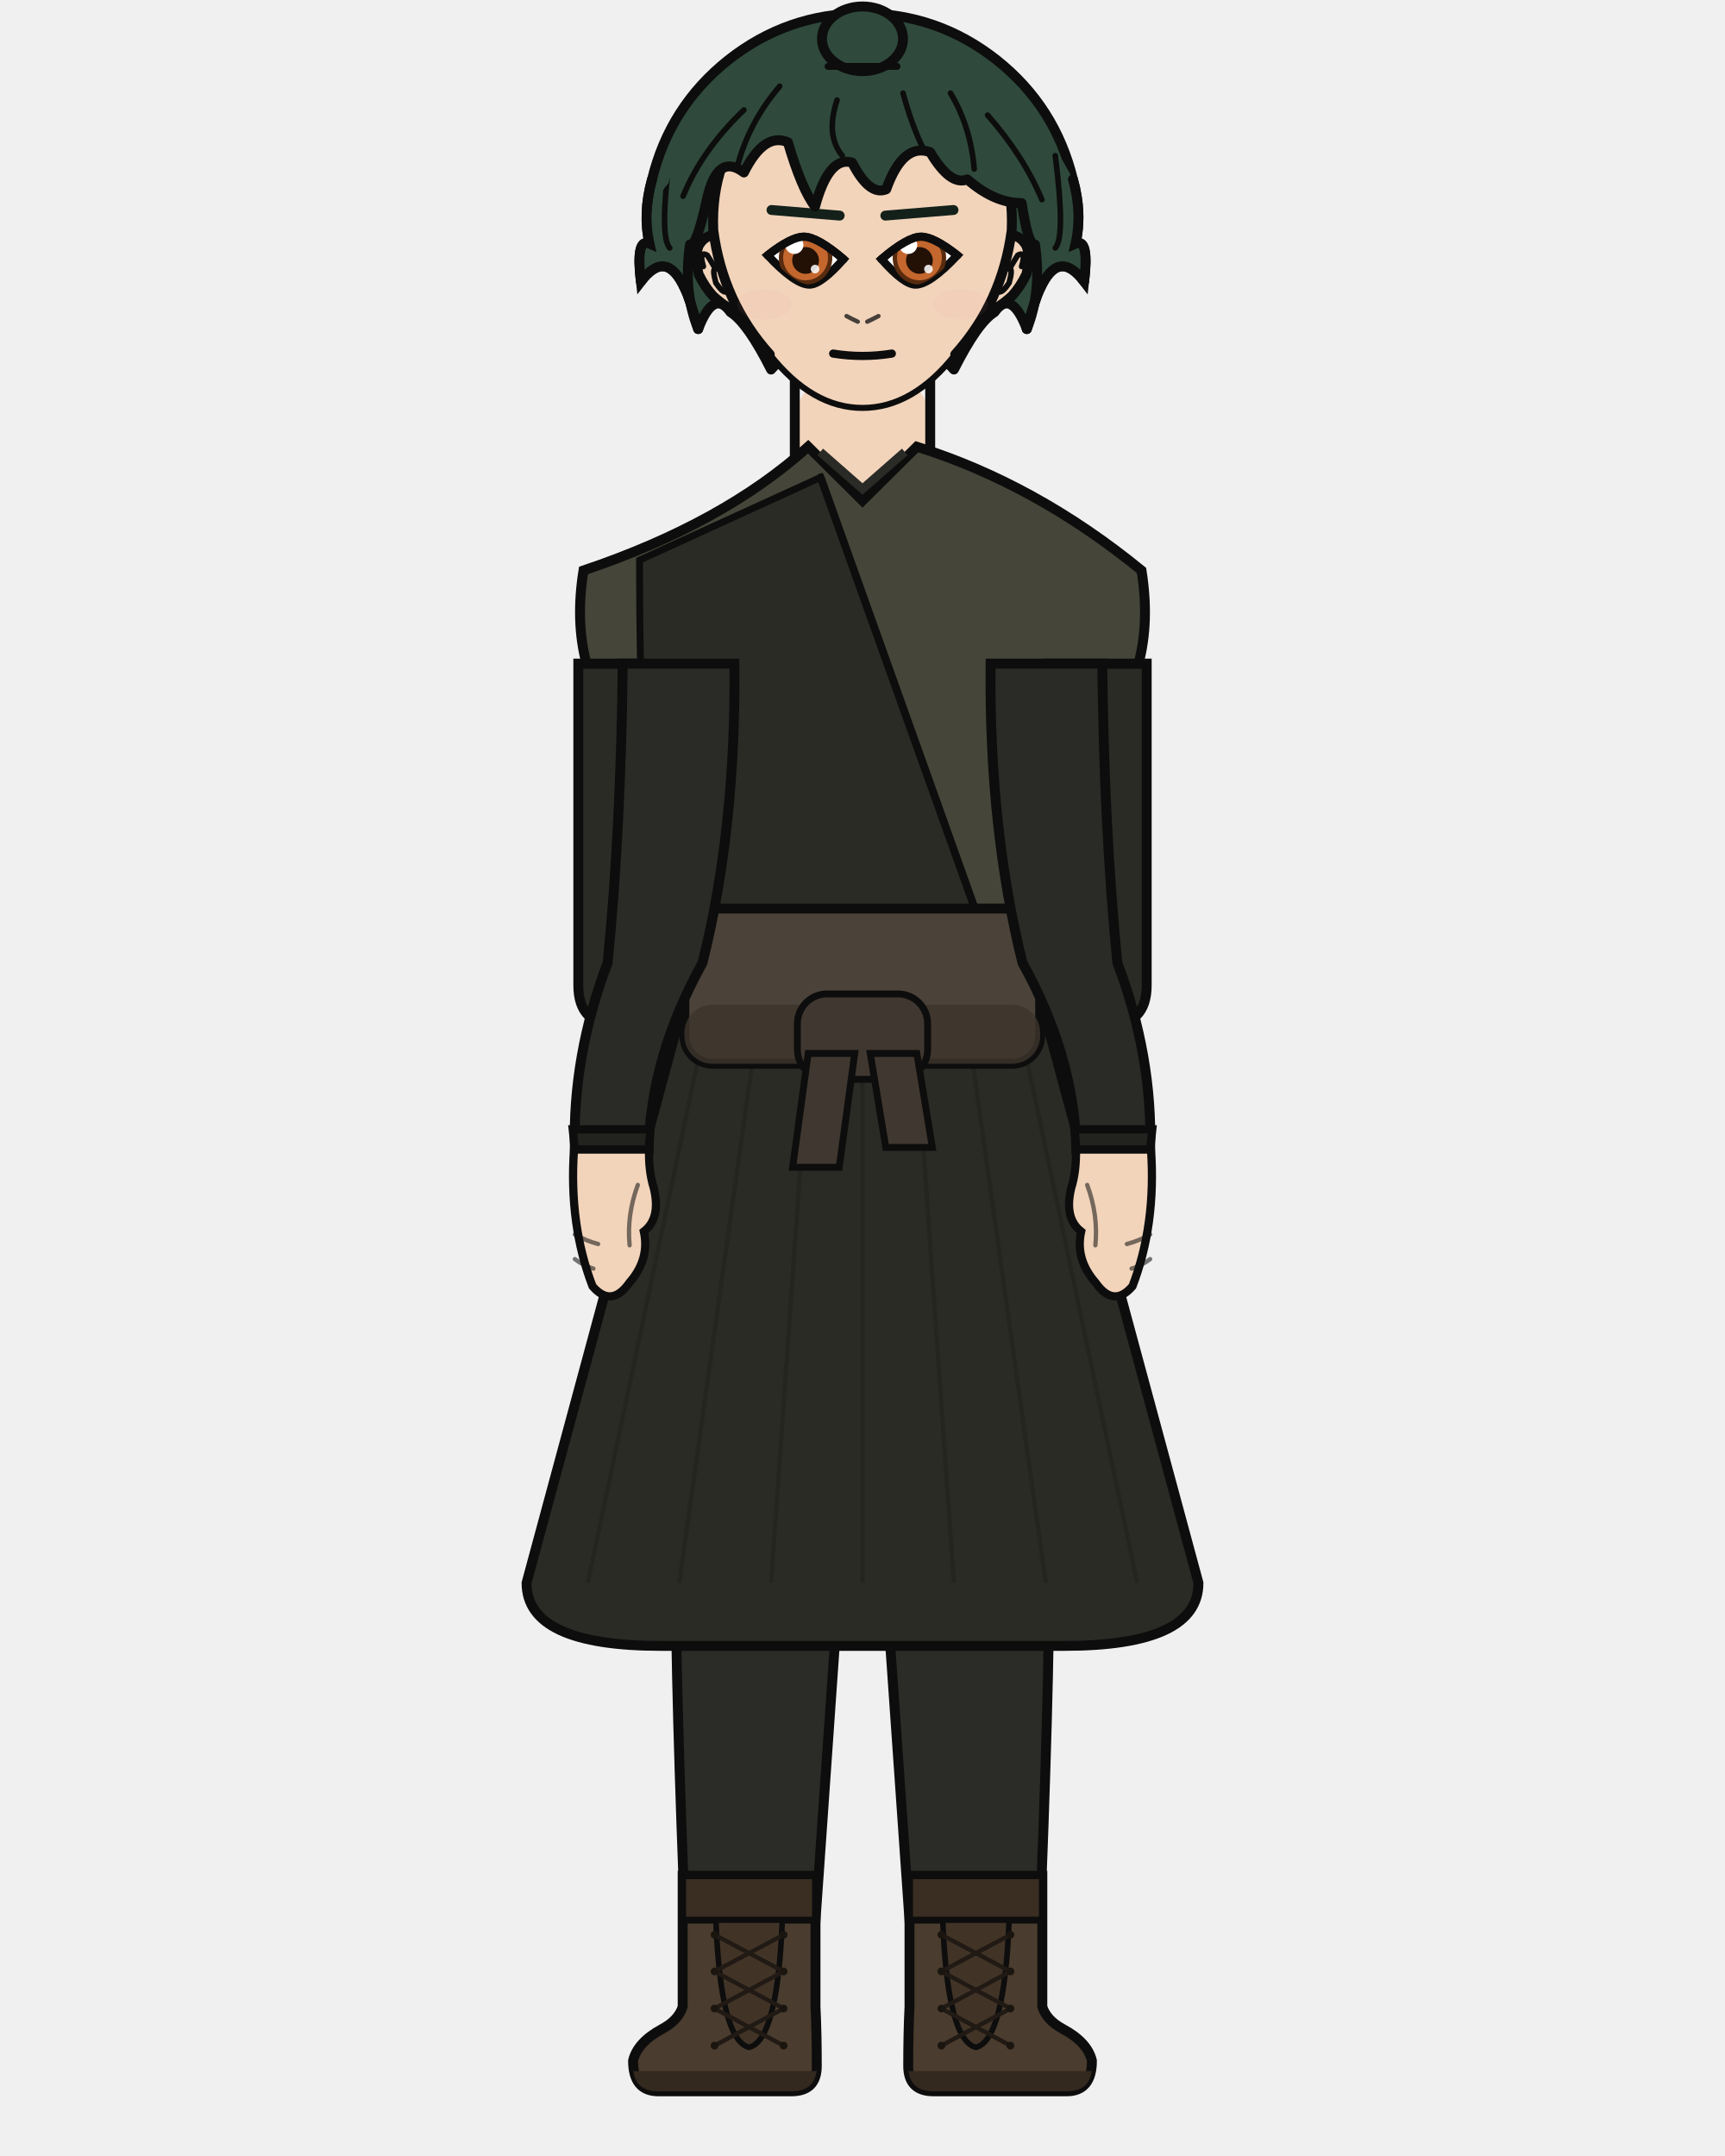
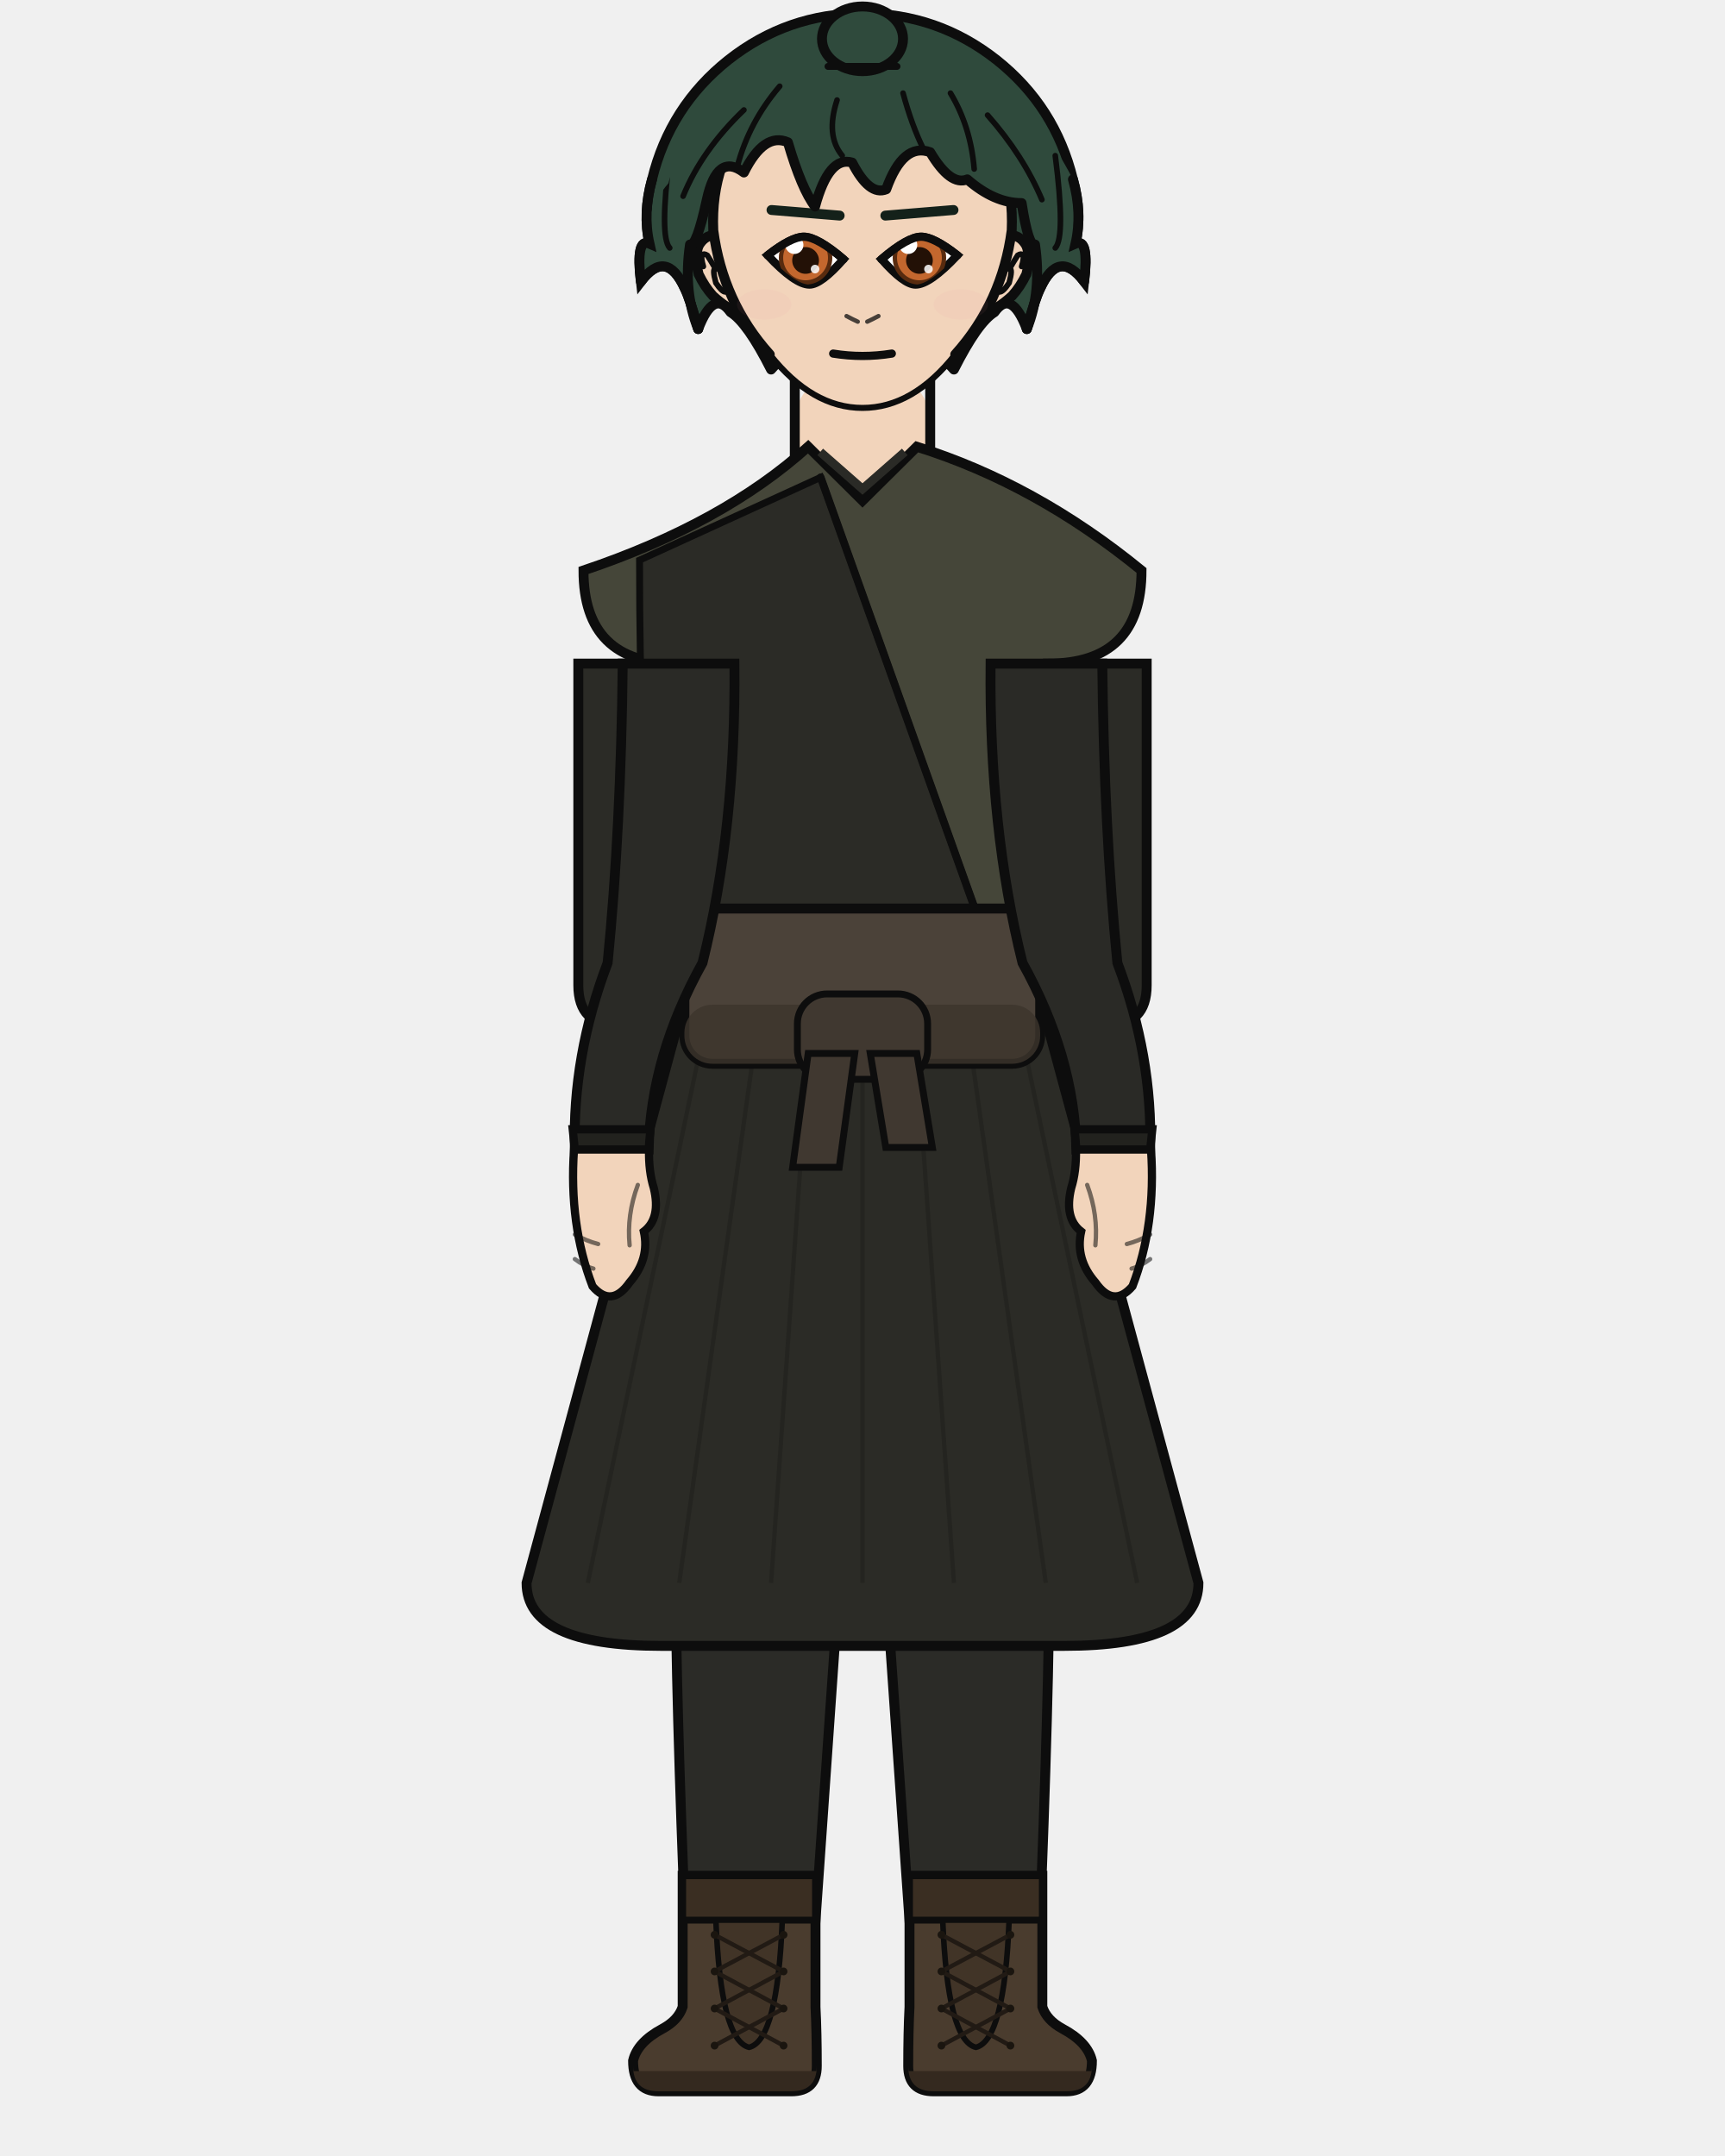
<svg xmlns="http://www.w3.org/2000/svg" width="400" height="500" viewBox="0 0 400 500">
  <defs>
    <clipPath id="hair-front">
      <path d="M 161.9 76.3 Q 158.4 67.7 160.0 56.7 Q 161.5 57.3 163.9 46.3 Q 166.3 35.3 172.5 40.0 Q 177.2 30.6 182.7 33.0 Q 185.9 43.9 189.0 47.9 Q 192.2 36.1 197.6 37.7 Q 201.6 45.5 205.5 43.9 Q 209.4 33.0 215.7 35.3 Q 220.4 43.2 224.3 41.6 Q 230.6 47.1 236.9 47.1 Q 238.5 57.3 240.0 56.7 Q 241.6 67.7 238.1 76.3 Q 240.0 69.3 241.2 66.9 Q 245.5 57.5 251.4 65.3 Q 252.6 55.1 249.4 56.5 Q 251.0 49.4 248.8 41.6 Q 241.3 26.9 228.6 17.0 Q 216.0 7.1 200.0 7.1 Q 184.0 7.1 171.4 17.0 Q 158.7 26.9 155.0 42.5 Q 149.0 49.4 150.6 56.5 Q 147.4 55.1 148.6 65.3 Q 154.5 57.5 158.8 66.9 Q 160.0 69.3 161.9 76.3 Z" />
    </clipPath>
  </defs>
  <path d="M 151.2 41.6 Q 155.3 24.7 168.9 13.9 Q 182.6 3.1 200.0 3.1 Q 217.4 3.1 231.1 13.9 Q 244.7 24.7 248.8 41.6 Q 251.0 49.4 249.4 56.5 Q 252.6 55.1 251.4 65.3 Q 245.5 57.5 241.2 66.9 Q 240.0 69.3 238.1 76.3 Q 234.5 66.9 230.6 72.4 Q 226.7 74.8 221.2 85.7 Q 211.8 74.8 200.0 77.1 Q 188.2 74.8 178.8 85.7 Q 173.3 74.8 169.4 72.4 Q 165.5 66.9 161.9 76.3 Q 160.0 69.3 158.8 66.9 Q 154.5 57.5 148.6 65.3 Q 147.4 55.1 150.6 56.5 Q 149.0 49.4 151.2 41.6 Z" fill="#2f4a3c" />
  <path d="M 151.2 41.6 Q 155.3 24.7 168.9 13.9 Q 182.6 3.1 200.0 3.1 Q 217.4 3.1 231.1 13.9 Q 244.7 24.7 248.8 41.6 Q 251.0 49.4 249.4 56.5 Q 252.6 55.1 251.4 65.3 Q 245.5 57.5 241.2 66.9 Q 240.0 69.3 238.1 76.3 Q 234.5 66.9 230.6 72.4 Q 226.7 74.8 221.2 85.7 Q 211.8 74.8 200.0 77.1 Q 188.2 74.8 178.8 85.7 Q 173.3 74.8 169.4 72.4 Q 165.5 66.9 161.9 76.3 Q 160.0 69.3 158.8 66.9 Q 154.5 57.5 148.6 65.3 Q 147.4 55.1 150.6 56.5 Q 149.0 49.4 151.2 41.6 Z" fill="none" stroke="#0d0d0d" stroke-width="2.3" stroke-linecap="round" stroke-linejoin="round" />
  <rect x="184.3" y="86.7" width="31.4" height="34.1" rx="11.0" fill="#f2d4bb" />
  <line x1="184.3" y1="86.7" x2="184.3" y2="120.9" stroke="#0d0d0d" stroke-width="2.3" />
  <line x1="215.7" y1="86.7" x2="215.7" y2="120.9" stroke="#0d0d0d" stroke-width="2.3" />
  <path d="M 152.9 225.3 L 247.1 225.3 Q 247.1 326.9 243.3 370.4 Q 243.0 403.7 240.3 465.4 L 212.3 465.4 Q 205.6 370.4 200.0 288.2 Q 194.4 370.4 187.7 465.4 L 159.7 465.4 Q 157.0 403.7 156.7 370.4 Q 152.9 326.9 152.9 225.3 Z" fill="#2b2b27" stroke="#0d0d0d" stroke-width="2.3" stroke-linejoin="round" />
  <line x1="200.0" y1="232.9" x2="200.0" y2="288.2" stroke="#22221f" stroke-width="1.0" opacity="0.8" />
  <path d="M 155.0 235.4 Q 165.4 254.3 175.8 279.4" fill="none" stroke="#22221f" stroke-width="1.0" opacity="0.8" />
  <path d="M 245.0 235.4 Q 234.6 254.3 224.2 279.4" fill="none" stroke="#22221f" stroke-width="1.0" opacity="0.8" />
  <path d="M 189.1 435.0 L 189.1 465.4 Q 189.4 471.3 189.4 479.1 Q 189.4 485.0 183.5 485.0 L 152.7 485.0 Q 146.8 485.0 146.8 477.9 Q 147.8 473.6 153.6 470.5 Q 157.3 468.5 158.3 465.4 L 158.3 435.0 Z" fill="#4a3c2e" stroke="#0d0d0d" stroke-width="2.3" />
  <path d="M 189.4 480.3 L 146.8 480.3 L 146.8 479.1 Q 146.8 485.0 152.7 485.0 L 183.5 485.0 Q 189.4 485.0 189.4 479.1 Z" fill="#34291f" />
  <rect x="158.3" y="435.0" width="30.8" height="10.3" fill="#3a2e22" stroke="#0d0d0d" stroke-width="1.6" />
  <path d="M 166.0 445.3 L 181.4 445.3 Q 180.3 473.2 173.7 474.8 Q 167.1 473.2 166.0 445.3 Z" fill="#413427" stroke="#0d0d0d" stroke-width="1.3" />
  <line x1="181.7" y1="448.7" x2="165.7" y2="457.2" stroke="#211a14" stroke-width="1.0" stroke-linecap="round" />
  <line x1="165.7" y1="448.7" x2="181.7" y2="457.2" stroke="#211a14" stroke-width="1.0" stroke-linecap="round" />
  <line x1="181.7" y1="457.2" x2="165.7" y2="465.8" stroke="#211a14" stroke-width="1.0" stroke-linecap="round" />
  <line x1="165.7" y1="457.2" x2="181.7" y2="465.8" stroke="#211a14" stroke-width="1.0" stroke-linecap="round" />
  <line x1="181.7" y1="465.8" x2="165.7" y2="474.4" stroke="#211a14" stroke-width="1.0" stroke-linecap="round" />
  <line x1="165.7" y1="465.8" x2="181.7" y2="474.4" stroke="#211a14" stroke-width="1.0" stroke-linecap="round" />
  <circle cx="165.7" cy="448.7" r="0.9" fill="#1a150f" />
  <circle cx="181.7" cy="448.7" r="0.9" fill="#1a150f" />
  <circle cx="165.7" cy="457.2" r="0.9" fill="#1a150f" />
  <circle cx="181.7" cy="457.2" r="0.9" fill="#1a150f" />
  <circle cx="165.7" cy="465.8" r="0.9" fill="#1a150f" />
  <circle cx="181.7" cy="465.8" r="0.9" fill="#1a150f" />
  <circle cx="165.7" cy="474.4" r="0.9" fill="#1a150f" />
  <circle cx="181.7" cy="474.4" r="0.9" fill="#1a150f" />
  <path d="M 210.9 435.0 L 210.9 465.4 Q 210.6 471.3 210.6 479.1 Q 210.6 485.0 216.5 485.0 L 247.3 485.0 Q 253.2 485.0 253.2 477.9 Q 252.2 473.6 246.4 470.5 Q 242.7 468.5 241.7 465.4 L 241.7 435.0 Z" fill="#4a3c2e" stroke="#0d0d0d" stroke-width="2.3" />
  <path d="M 210.6 480.3 L 253.2 480.3 L 253.2 479.1 Q 253.2 485.0 247.3 485.0 L 216.5 485.0 Q 210.6 485.0 210.6 479.1 Z" fill="#34291f" />
  <rect x="210.9" y="435.0" width="30.8" height="10.3" fill="#3a2e22" stroke="#0d0d0d" stroke-width="1.6" />
  <path d="M 218.6 445.3 L 234.0 445.3 Q 232.9 473.2 226.3 474.8 Q 219.7 473.2 218.6 445.3 Z" fill="#413427" stroke="#0d0d0d" stroke-width="1.3" />
  <line x1="234.3" y1="448.7" x2="218.3" y2="457.2" stroke="#211a14" stroke-width="1.0" stroke-linecap="round" />
  <line x1="218.3" y1="448.7" x2="234.3" y2="457.2" stroke="#211a14" stroke-width="1.0" stroke-linecap="round" />
  <line x1="234.3" y1="457.2" x2="218.3" y2="465.8" stroke="#211a14" stroke-width="1.0" stroke-linecap="round" />
  <line x1="218.3" y1="457.2" x2="234.3" y2="465.8" stroke="#211a14" stroke-width="1.0" stroke-linecap="round" />
  <line x1="234.3" y1="465.8" x2="218.3" y2="474.4" stroke="#211a14" stroke-width="1.0" stroke-linecap="round" />
  <line x1="218.3" y1="465.8" x2="234.3" y2="474.4" stroke="#211a14" stroke-width="1.0" stroke-linecap="round" />
  <circle cx="218.3" cy="448.7" r="0.9" fill="#1a150f" />
  <circle cx="234.3" cy="448.7" r="0.9" fill="#1a150f" />
  <circle cx="218.3" cy="457.2" r="0.9" fill="#1a150f" />
  <circle cx="234.3" cy="457.2" r="0.9" fill="#1a150f" />
  <circle cx="218.3" cy="465.8" r="0.9" fill="#1a150f" />
  <circle cx="234.3" cy="465.8" r="0.9" fill="#1a150f" />
  <circle cx="218.3" cy="474.4" r="0.9" fill="#1a150f" />
  <circle cx="234.3" cy="474.4" r="0.9" fill="#1a150f" />
  <path d="M 161.0 223.3 L 122.1 367.1 Q 122.1 381.7 153.3 381.7 L 246.7 381.7 Q 277.9 381.7 277.9 367.1 L 239.0 223.3 Z" fill="#2b2b26" stroke="#0d0d0d" stroke-width="2.3" />
  <line x1="166.6" y1="223.3" x2="136.3" y2="367.1" stroke="#22221e" stroke-width="1.0" opacity="0.75" />
  <line x1="177.7" y1="223.3" x2="157.5" y2="367.1" stroke="#22221e" stroke-width="1.0" opacity="0.75" />
  <line x1="188.9" y1="223.3" x2="178.8" y2="367.1" stroke="#22221e" stroke-width="1.0" opacity="0.75" />
  <line x1="200.0" y1="223.3" x2="200.0" y2="367.1" stroke="#22221e" stroke-width="1.0" opacity="0.75" />
  <line x1="211.1" y1="223.3" x2="221.2" y2="367.1" stroke="#22221e" stroke-width="1.0" opacity="0.75" />
  <line x1="222.3" y1="223.3" x2="242.5" y2="367.1" stroke="#22221e" stroke-width="1.0" opacity="0.75" />
  <line x1="233.4" y1="223.3" x2="263.7" y2="367.1" stroke="#22221e" stroke-width="1.0" opacity="0.75" />
  <path d="M 160.7 153.9 L 134.1 153.9 L 134.1 228.5 Q 134.1 237.8 143.4 237.8 L 160.7 237.8 Z" fill="#2b2b26" stroke="#0d0d0d" stroke-width="2.3" />
  <path d="M 239.3 153.9 L 265.9 153.9 L 265.9 228.5 Q 265.9 237.8 256.6 237.8 L 239.3 237.8 Z" fill="#2b2b26" stroke="#0d0d0d" stroke-width="2.3" />
-   <path d="M 187.4 103.6 Q 167.7 121.4 135.3 132.3 Q 133.4 144.2 136.0 153.9 L 157.0 153.9 Q 157.0 192.0 159.9 223.3 Q 159.5 224.4 159.5 225.3 L 240.5 225.3 Q 240.5 224.4 240.1 223.3 Q 243.0 192.0 243.0 153.9 L 264.0 153.9 Q 266.6 144.2 264.7 132.3 Q 240.1 112.2 212.6 103.6 L 200.0 116.1 Z" fill="#454639" stroke="#0d0d0d" stroke-width="2.3" />
+   <path d="M 187.4 103.6 Q 167.7 121.4 135.3 132.3 Q 135.3 153.9 157.0 153.9 Q 157.0 192.0 159.9 223.3 Q 159.5 224.4 159.5 225.3 L 240.5 225.3 Q 240.5 224.4 240.1 223.3 Q 243.0 192.0 243.0 153.9 Q 264.7 153.9 264.7 132.3 Q 240.1 112.2 212.6 103.6 L 200.0 116.1 Z" fill="#454639" stroke="#0d0d0d" stroke-width="2.3" />
  <path d="M 190.2 104.8 L 200.0 113.4 L 209.8 104.8" fill="none" stroke="#2a2a26" stroke-width="2.0" />
  <path d="M 190.3 110.7 L 148.3 129.9 Q 148.3 223.3 159.9 218.4 L 228.8 218.4 Z" fill="#2b2b26" stroke="#0d0d0d" stroke-width="1.6" />
  <path d="M 190.3 110.7 L 228.8 218.4" fill="none" stroke="#0d0d0d" stroke-width="1.8" stroke-linecap="round" />
  <rect x="158.7" y="210.7" width="82.5" height="36.0" rx="6.5" fill="#4b4239" stroke="#0d0d0d" stroke-width="2.3" />
  <rect x="158.7" y="233.0" width="82.5" height="13.7" rx="6.5" fill="#3c342c" opacity="0.8" />
  <rect x="184.9" y="230.5" width="30.2" height="19.8" rx="6.9" fill="#403830" stroke="#0d0d0d" stroke-width="1.6" />
  <path d="M 187.4 244.3 L 198.2 244.3 L 194.6 270.7 L 183.8 270.7 Z" fill="#403830" stroke="#0d0d0d" stroke-width="1.6" />
  <path d="M 201.8 244.3 L 212.6 244.3 L 216.2 266.1 L 205.4 266.1 Z" fill="#403830" stroke="#0d0d0d" stroke-width="1.6" />
  <path d="M 170.3 153.9 L 144.4 153.9 Q 144.0 192.0 140.9 223.3 Q 132.7 244.9 133.3 266.6 L 150.4 266.6 Q 150.9 244.9 162.9 223.3 Q 170.7 192.0 170.3 153.9 Z" fill="#2a2a26" stroke="#0d0d0d" stroke-width="2.3" />
  <path d="M 132.8 261.9 L 150.8 261.9 L 150.4 266.6 L 133.3 266.6 Z" fill="#22221e" stroke="#0d0d0d" stroke-width="1.9" />
  <path d="M 133.1 266.6 Q 131.9 284.0 137.4 298.3 Q 141.8 303.4 146.0 297.4 Q 150.7 292.0 149.3 285.6 Q 153.3 282.5 151.6 275.5 Q 150.4 271.7 150.5 266.6 Z" fill="#f2d4bb" stroke="#0d0d0d" stroke-width="1.9" />
  <path d="M 147.9 274.8 Q 145.3 281.8 146.0 288.8" fill="none" stroke="#0d0d0d" stroke-width="1.0" opacity="0.55" stroke-linecap="round" />
  <path d="M 133.3 286.3 Q 136.0 287.8 138.7 288.5" fill="none" stroke="#0d0d0d" stroke-width="1.0" opacity="0.55" stroke-linecap="round" />
  <path d="M 133.3 292.0 Q 135.4 293.6 137.6 294.2" fill="none" stroke="#0d0d0d" stroke-width="1.0" opacity="0.55" stroke-linecap="round" />
  <path d="M 229.7 153.9 L 255.6 153.9 Q 256.0 192.0 259.1 223.3 Q 267.3 244.9 266.7 266.6 L 249.6 266.6 Q 249.1 244.9 237.1 223.3 Q 229.3 192.0 229.7 153.9 Z" fill="#2a2a26" stroke="#0d0d0d" stroke-width="2.3" />
  <path d="M 249.2 261.9 L 267.2 261.9 L 266.7 266.6 L 249.6 266.6 Z" fill="#22221e" stroke="#0d0d0d" stroke-width="1.9" />
  <path d="M 266.9 266.6 Q 268.1 284.0 262.6 298.3 Q 258.2 303.4 254.0 297.4 Q 249.3 292.0 250.7 285.6 Q 246.7 282.5 248.4 275.5 Q 249.6 271.7 249.5 266.6 Z" fill="#f2d4bb" stroke="#0d0d0d" stroke-width="1.9" />
  <path d="M 252.1 274.8 Q 254.7 281.8 254.0 288.8" fill="none" stroke="#0d0d0d" stroke-width="1.0" opacity="0.55" stroke-linecap="round" />
  <path d="M 266.7 286.3 Q 264.0 287.8 261.3 288.5" fill="none" stroke="#0d0d0d" stroke-width="1.0" opacity="0.55" stroke-linecap="round" />
  <path d="M 266.7 292.0 Q 264.6 293.6 262.4 294.2" fill="none" stroke="#0d0d0d" stroke-width="1.0" opacity="0.55" stroke-linecap="round" />
  <path d="M 165.6 54.5 Q 163.3 54.7 162.0 57.0 Q 161.0 59.5 162.0 63.6 Q 163.4 66.5 165.3 68.6 Q 168.9 71.9 171.8 72.6 Z" fill="#f2d4bb" />
  <path d="M 165.6 54.5 Q 163.3 54.7 162.0 57.0 Q 161.0 59.5 162.0 63.6 Q 163.4 66.5 165.3 68.6 Q 168.9 71.9 171.8 72.6" fill="none" stroke="#0d0d0d" stroke-width="2.3" stroke-linecap="round" />
  <path d="M 163.1 61.8 Q 162.5 59.8 162.8 59.1 Q 163.2 58.7 164.0 59.2 Q 164.9 60.6 165.9 62.3 Q 165.1 62.3 166.0 65.6 Q 167.4 67.7 168.2 67.7" fill="none" stroke="#0d0d0d" stroke-width="1.3" stroke-linecap="round" />
  <path d="M 234.4 54.5 Q 236.7 54.7 238.0 57.0 Q 239.0 59.5 238.0 63.6 Q 236.6 66.5 234.7 68.6 Q 231.1 71.9 228.2 72.6 Z" fill="#f2d4bb" />
  <path d="M 234.4 54.5 Q 236.7 54.7 238.0 57.0 Q 239.0 59.5 238.0 63.6 Q 236.6 66.5 234.7 68.6 Q 231.1 71.9 228.2 72.6" fill="none" stroke="#0d0d0d" stroke-width="2.3" stroke-linecap="round" />
  <path d="M 236.9 61.8 Q 237.5 59.8 237.2 59.1 Q 236.8 58.7 236.0 59.2 Q 235.1 60.6 234.1 62.3 Q 234.9 62.3 234.0 65.6 Q 232.6 67.7 231.8 67.7" fill="none" stroke="#0d0d0d" stroke-width="1.3" stroke-linecap="round" />
  <path d="M 200.0 14.1 Q 214.6 14.1 225.0 25.6 Q 235.3 37.1 234.6 53.4 Q 232.4 70.1 221.5 82.2 Q 211.7 94.6 200.0 94.6 Q 188.3 94.6 178.5 82.2 Q 167.6 70.1 165.4 53.4 Q 164.7 37.1 175.0 25.6 Q 185.4 14.1 200.0 14.1 Z" fill="#f2d4bb" />
  <path d="M 178.5 82.2 Q 167.6 70.1 165.4 53.4 Q 164.7 37.1 175.0 25.6 Q 185.4 14.1 200.0 14.1 Q 214.6 14.1 225.0 25.6 Q 235.3 37.1 234.6 53.4 Q 232.4 70.1 221.5 82.2" fill="none" stroke="#0d0d0d" stroke-width="2.3" stroke-linecap="round" />
  <path d="M 221.5 82.2 Q 211.7 94.6 200.0 94.6 Q 188.3 94.6 178.5 82.2" fill="none" stroke="#0d0d0d" stroke-width="1.4" stroke-linecap="round" />
  <line x1="194.7" y1="50.0" x2="178.9" y2="48.7" stroke="#14211a" stroke-width="2.3" stroke-linecap="round" />
  <defs>
    <clipPath id="eye-l">
      <path d="M 195.6 60.1 Q 189.5 54.9 186.4 54.9 Q 183.5 54.9 178.0 59.2 Q 184.4 66.0 187.7 66.0 Q 190.4 66.0 195.6 60.1 Z" />
    </clipPath>
  </defs>
  <path d="M 195.6 60.1 Q 189.5 54.9 186.4 54.9 Q 183.5 54.9 178.0 59.2 Q 184.4 66.0 187.7 66.0 Q 190.4 66.0 195.6 60.1 Z" fill="white" stroke="#0d0d0d" stroke-width="1.9" />
  <g clip-path="url(#eye-l)">
    <circle cx="186.8" cy="59.8" r="6.2" fill="#582b0f" />
    <circle cx="186.8" cy="59.8" r="5.2" fill="#c3672e" />
    <circle cx="186.8" cy="60.4" r="3.1" fill="#231106" />
    <circle cx="184.2" cy="56.8" r="2.1" fill="white" />
    <circle cx="189.0" cy="62.4" r="1.0" fill="white" opacity="0.85" />
  </g>
  <path d="M 195.6 60.1 Q 189.5 54.9 186.4 54.9 Q 183.5 54.9 178.0 59.2" fill="none" stroke="#0d0d0d" stroke-width="1.9" stroke-linecap="round" />
  <line x1="205.3" y1="50.0" x2="221.1" y2="48.7" stroke="#14211a" stroke-width="2.3" stroke-linecap="round" />
  <defs>
    <clipPath id="eye-r">
      <path d="M 204.4 60.1 Q 210.5 54.9 213.6 54.9 Q 216.5 54.9 222.0 59.2 Q 215.6 66.0 212.3 66.0 Q 209.6 66.0 204.4 60.1 Z" />
    </clipPath>
  </defs>
  <path d="M 204.4 60.1 Q 210.5 54.9 213.6 54.9 Q 216.5 54.9 222.0 59.2 Q 215.6 66.0 212.3 66.0 Q 209.6 66.0 204.4 60.1 Z" fill="white" stroke="#0d0d0d" stroke-width="1.9" />
  <g clip-path="url(#eye-r)">
    <circle cx="213.2" cy="59.8" r="6.2" fill="#582b0f" />
    <circle cx="213.2" cy="59.8" r="5.2" fill="#c3672e" />
    <circle cx="213.2" cy="60.4" r="3.1" fill="#231106" />
    <circle cx="210.6" cy="56.8" r="2.1" fill="white" />
    <circle cx="215.3" cy="62.4" r="1.0" fill="white" opacity="0.85" />
  </g>
  <path d="M 204.4 60.1 Q 210.5 54.9 213.6 54.9 Q 216.5 54.9 222.0 59.2" fill="none" stroke="#0d0d0d" stroke-width="1.9" stroke-linecap="round" />
  <path d="M 196.3 73.3 Q 197.6 74.0 198.9 74.6" fill="none" stroke="#0d0d0d" stroke-width="1.0" opacity="0.75" stroke-linecap="round" />
  <path d="M 203.7 73.3 Q 202.4 74.0 201.1 74.6" fill="none" stroke="#0d0d0d" stroke-width="1.0" opacity="0.75" stroke-linecap="round" />
  <path d="M 193.2 82.0 Q 200.0 83.1 206.8 82.0" fill="none" stroke="#0d0d0d" stroke-width="1.9" stroke-linecap="round" />
  <ellipse cx="177.2" cy="70.6" rx="6.3" ry="3.5" fill="#e8879a" opacity="0.07" />
  <ellipse cx="222.8" cy="70.6" rx="6.3" ry="3.5" fill="#e8879a" opacity="0.07" />
  <path d="M 161.9 76.3 Q 158.4 67.7 160.0 56.7 Q 161.5 57.3 163.9 46.3 Q 166.3 35.3 172.5 40.0 Q 177.2 30.6 182.7 33.0 Q 185.9 43.9 189.0 47.9 Q 192.2 36.1 197.6 37.7 Q 201.6 45.5 205.5 43.9 Q 209.4 33.0 215.7 35.3 Q 220.4 43.2 224.3 41.6 Q 230.6 47.1 236.9 47.1 Q 238.5 57.3 240.0 56.7 Q 241.6 67.7 238.1 76.3 Q 240.0 69.3 241.2 66.9 Q 245.5 57.5 251.4 65.3 Q 252.6 55.1 249.4 56.5 Q 251.0 49.4 248.8 41.6 Q 241.3 26.9 228.6 17.0 Q 216.0 7.1 200.0 7.1 Q 184.0 7.1 171.4 17.0 Q 158.7 26.9 155.0 42.5 Q 149.0 49.4 150.6 56.5 Q 147.4 55.1 148.6 65.3 Q 154.5 57.5 158.8 66.9 Q 160.0 69.3 161.9 76.3 Z" fill="#2f4a3c" />
  <path d="M 161.9 76.3 Q 158.4 67.7 160.0 56.7 Q 161.5 57.3 163.9 46.3 Q 166.3 35.3 172.5 40.0 Q 177.2 30.6 182.7 33.0 Q 185.9 43.9 189.0 47.9 Q 192.2 36.1 197.6 37.7 Q 201.6 45.5 205.5 43.9 Q 209.4 33.0 215.7 35.3 Q 220.4 43.2 224.3 41.6 Q 230.6 47.1 236.9 47.1 Q 238.5 57.3 240.0 56.7 Q 241.6 67.7 238.1 76.3" fill="none" stroke="#0d0d0d" stroke-width="2.3" stroke-linecap="round" stroke-linejoin="round" />
  <path d="M 238.1 76.3 Q 240.0 69.3 241.2 66.9 Q 245.5 57.5 251.4 65.3 Q 252.6 55.1 249.4 56.5 Q 251.0 49.4 248.8 41.6" fill="none" stroke="#0d0d0d" stroke-width="2.3" stroke-linecap="round" />
  <path d="M 161.9 76.3 Q 160.0 69.3 158.8 66.9 Q 154.5 57.5 148.6 65.3 Q 147.4 55.1 150.6 56.5 Q 149.0 49.4 151.2 41.6" fill="none" stroke="#0d0d0d" stroke-width="2.3" stroke-linecap="round" />
  <path d="M 180.8 20.0 Q 173.7 28.3 171.0 38.5" fill="none" stroke="#0d0d0d" stroke-width="1.3" stroke-linecap="round" clip-path="url(#hair-front)" />
  <path d="M 194.1 23.2 Q 191.4 31.4 195.3 36.1" fill="none" stroke="#0d0d0d" stroke-width="1.3" stroke-linecap="round" clip-path="url(#hair-front)" />
  <path d="M 209.4 21.6 Q 211.4 29.0 214.1 34.5" fill="none" stroke="#0d0d0d" stroke-width="1.3" stroke-linecap="round" clip-path="url(#hair-front)" />
  <path d="M 220.4 21.6 Q 225.1 29.4 225.9 39.2" fill="none" stroke="#0d0d0d" stroke-width="1.3" stroke-linecap="round" clip-path="url(#hair-front)" />
  <path d="M 229.0 26.7 Q 237.3 36.1 241.6 46.3" fill="none" stroke="#0d0d0d" stroke-width="1.3" stroke-linecap="round" clip-path="url(#hair-front)" />
  <path d="M 172.5 25.5 Q 162.7 34.9 158.4 45.5" fill="none" stroke="#0d0d0d" stroke-width="1.3" stroke-linecap="round" clip-path="url(#hair-front)" />
  <path d="M 244.7 36.1 Q 247.1 54.9 244.7 57.5" fill="none" stroke="#0d0d0d" stroke-width="1.3" stroke-linecap="round" clip-path="url(#hair-front)" />
  <path d="M 155.3 36.1 Q 152.9 54.9 155.3 57.5" fill="none" stroke="#0d0d0d" stroke-width="1.3" stroke-linecap="round" clip-path="url(#hair-front)" />
  <ellipse cx="200.0" cy="9.0" rx="9.4" ry="7.5" fill="#2f4a3c" stroke="#0d0d0d" stroke-width="2.3" />
  <path d="M 192.0 15.4 L 208.0 15.4" fill="none" stroke="#0d0d0d" stroke-width="1.6" stroke-linecap="round" />
</svg>
